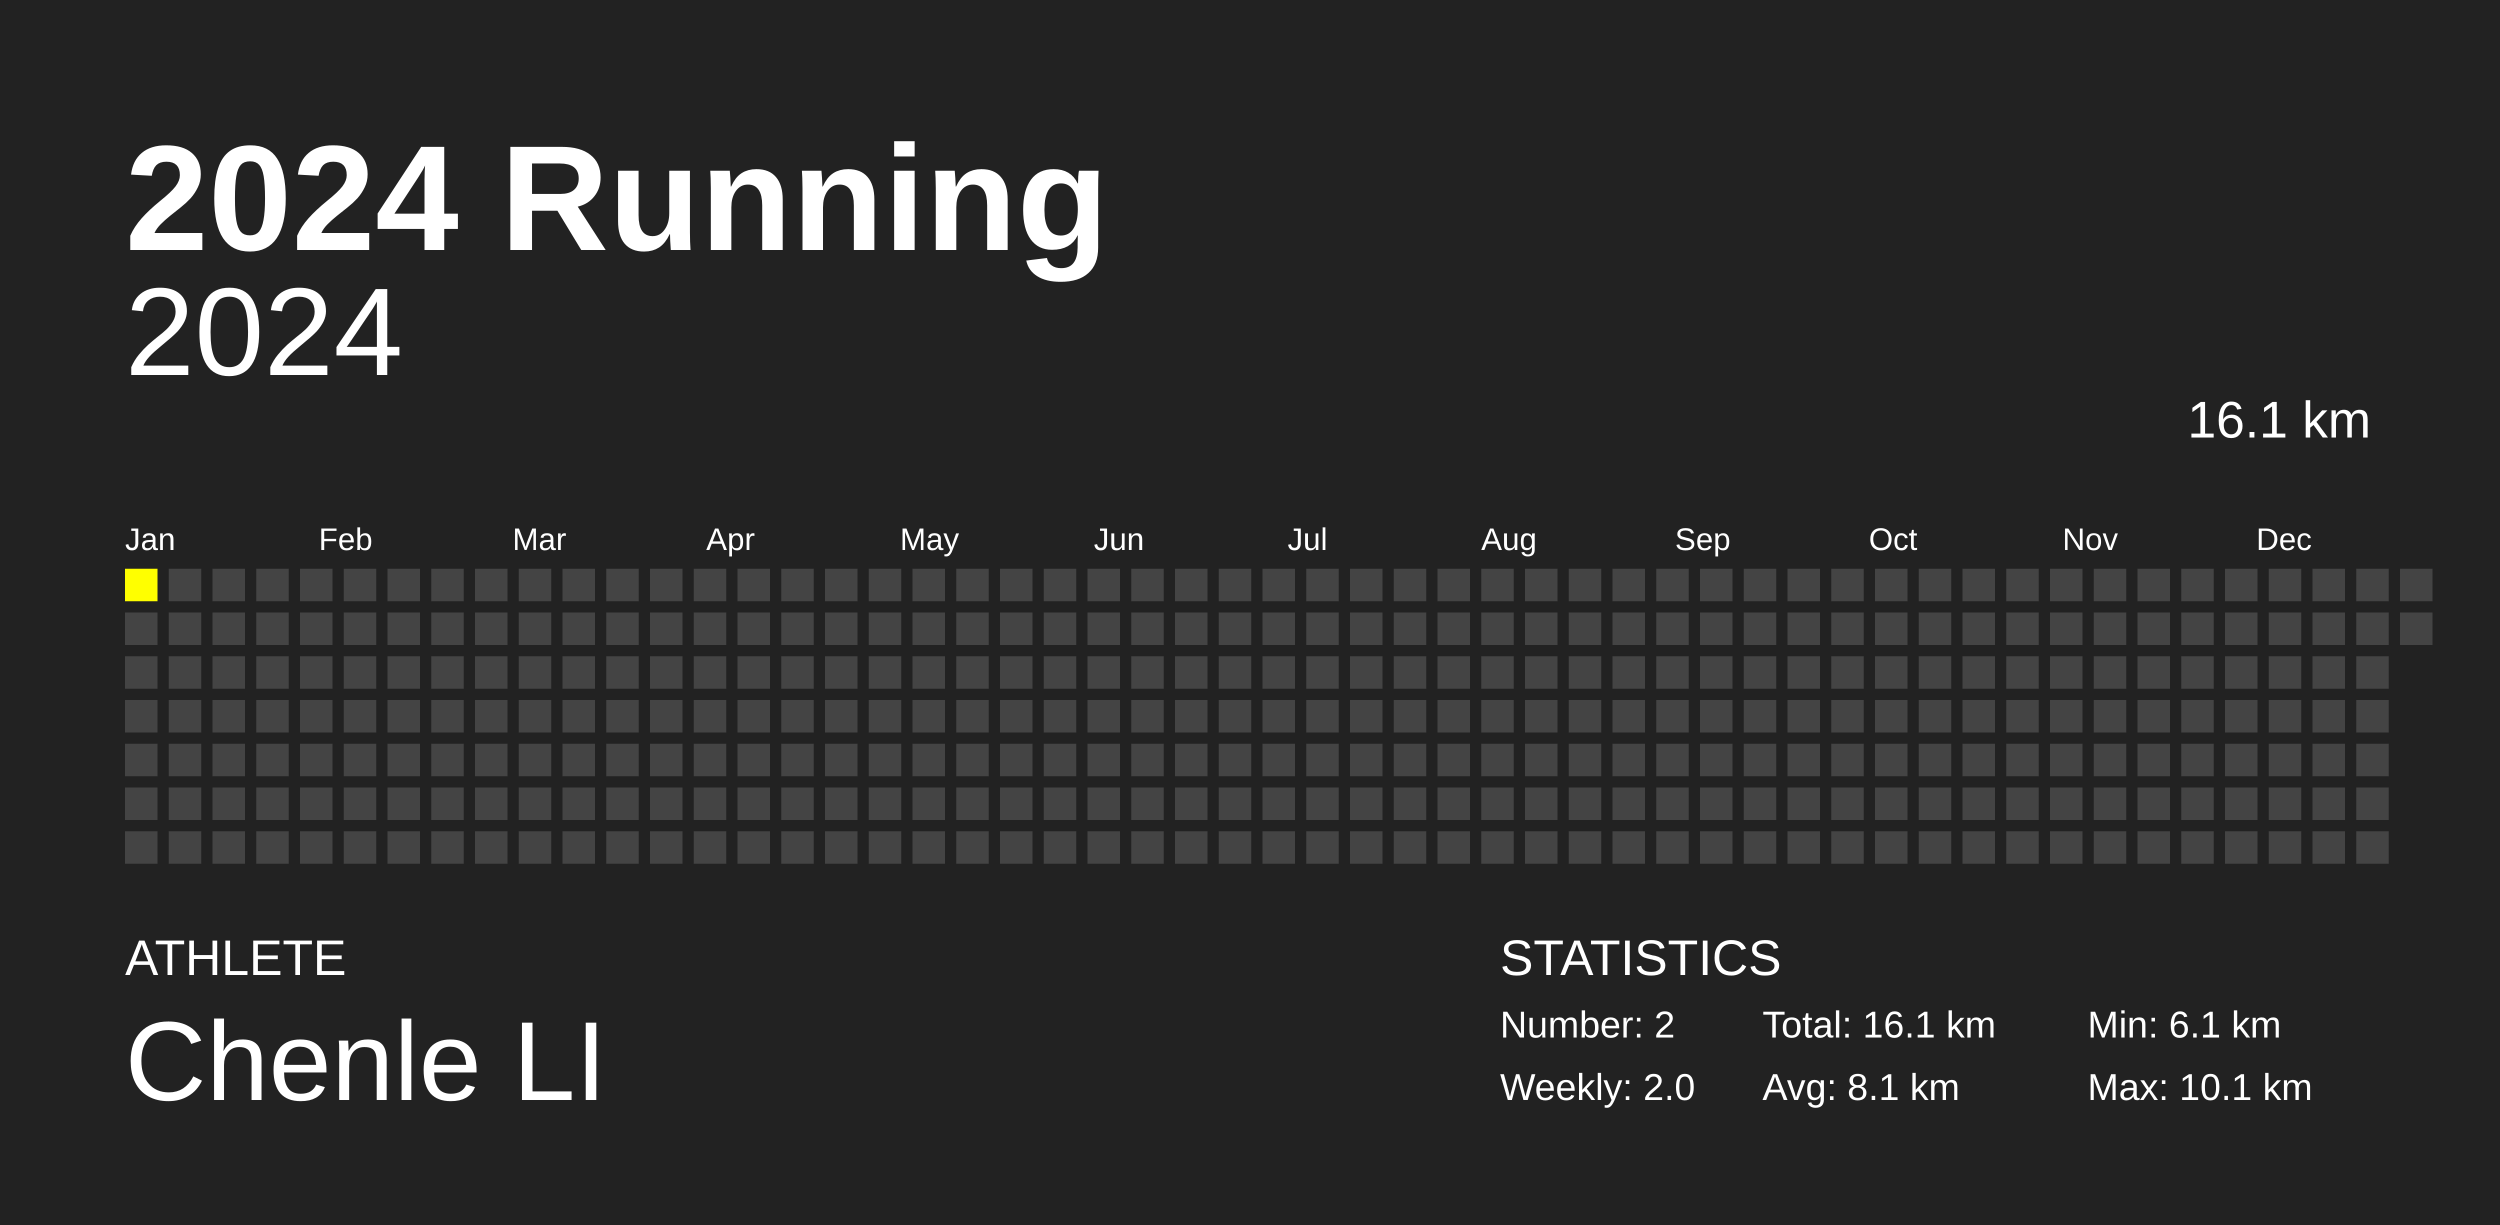
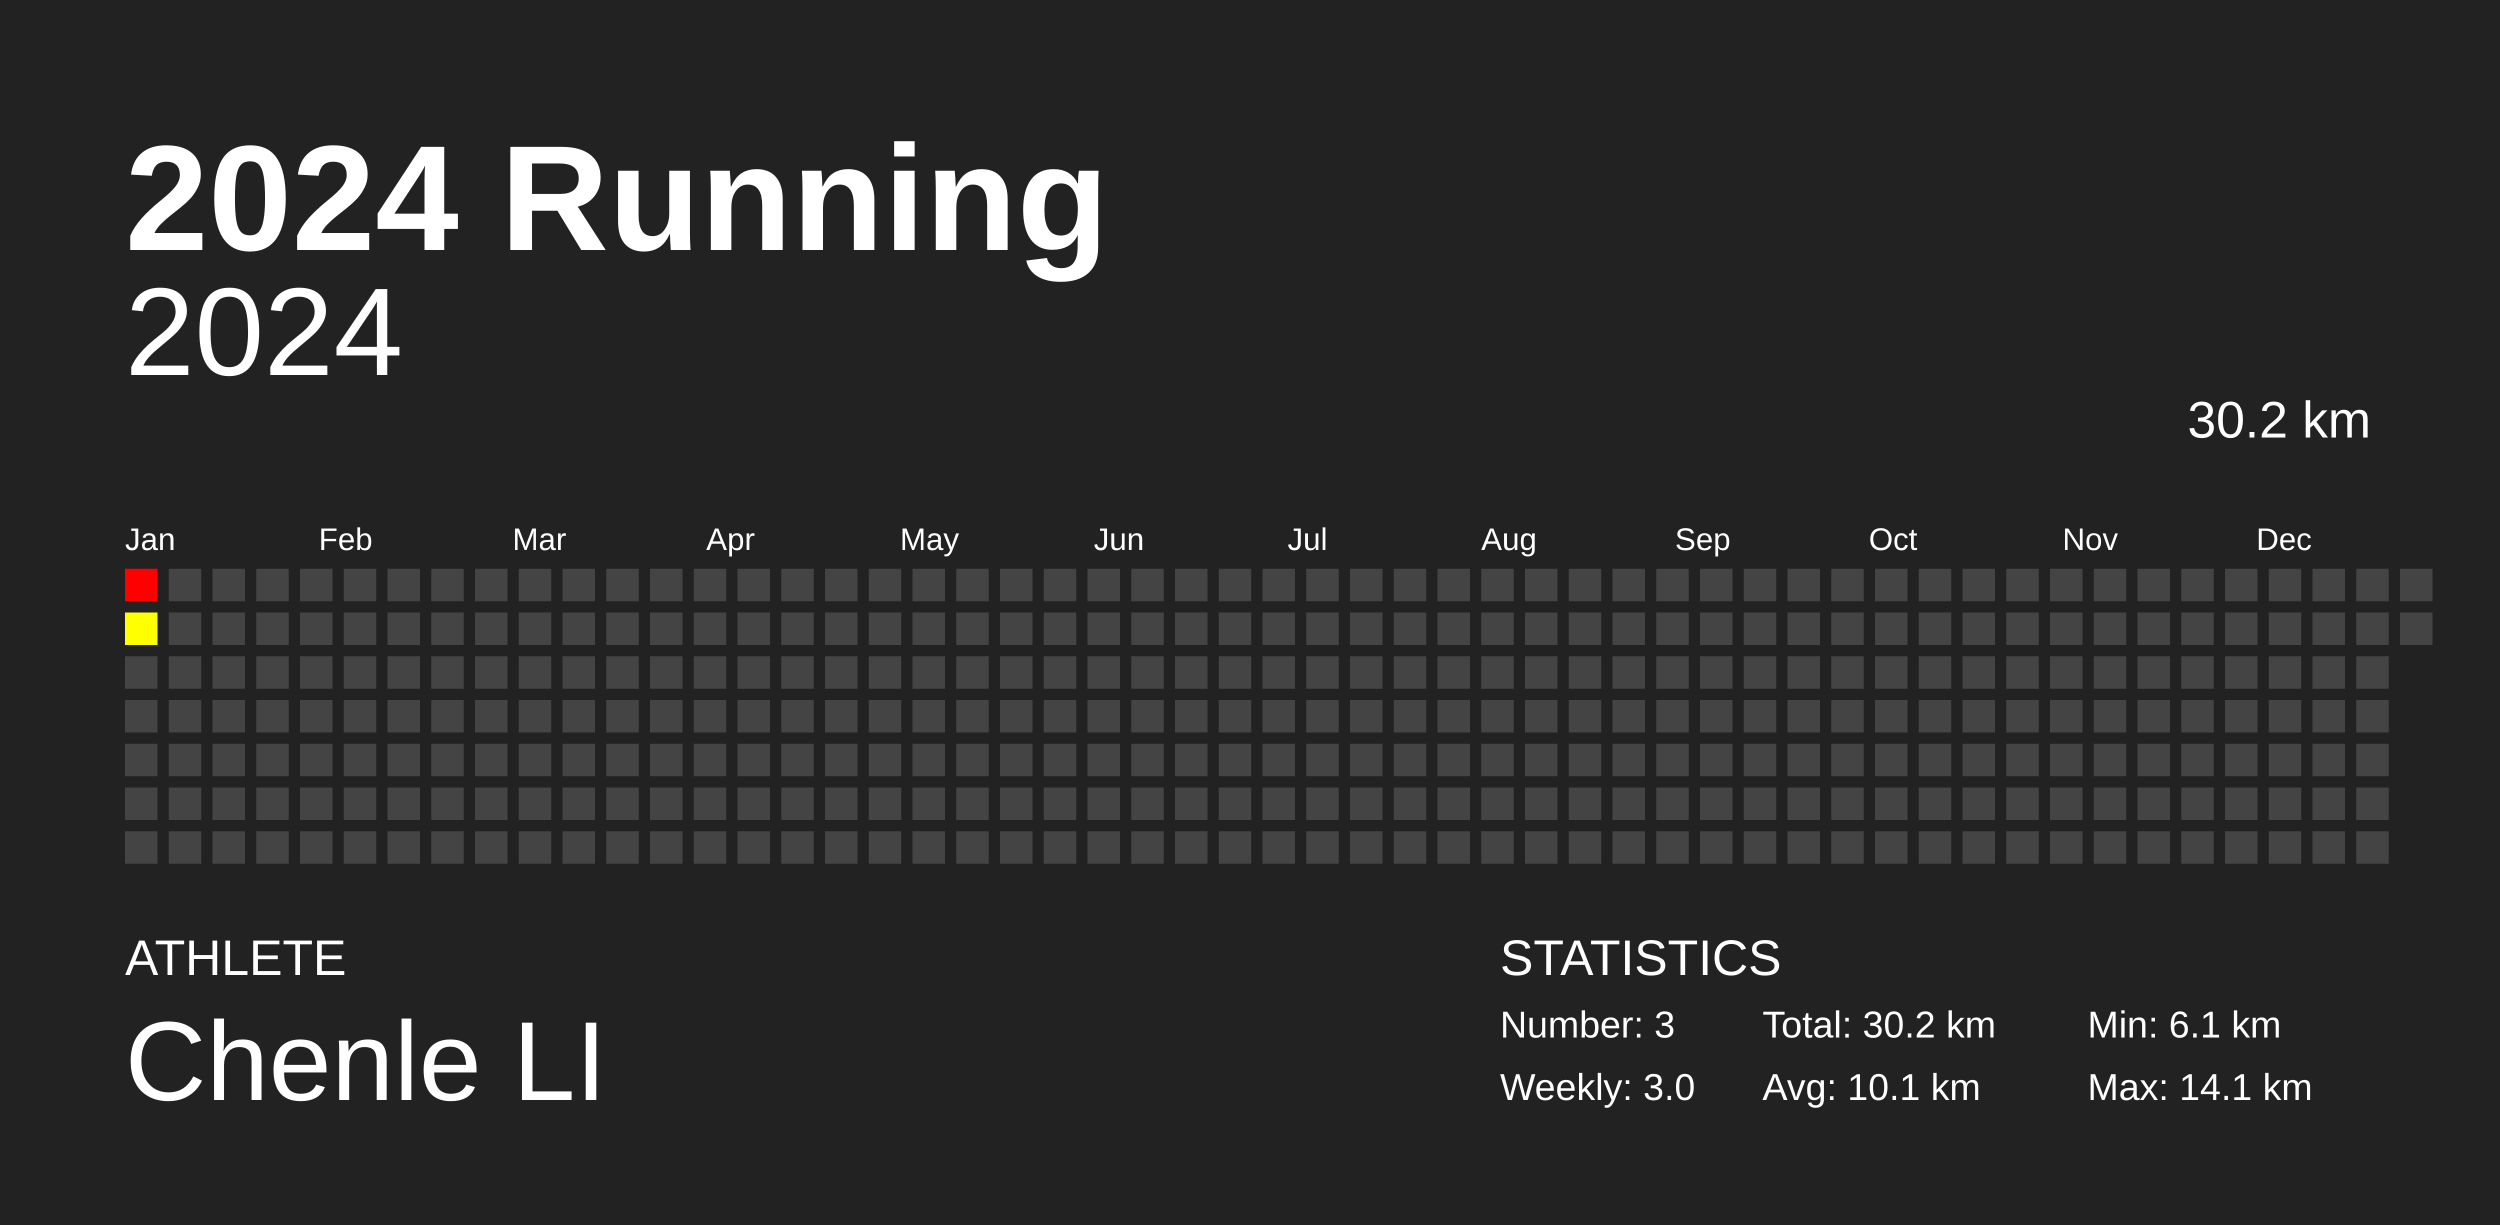
<svg xmlns="http://www.w3.org/2000/svg" baseProfile="full" height="98mm" version="1.1" viewBox="0,0,200,98" width="200mm">
  <defs />
  <rect fill="#222222" height="98" width="200" x="0" y="0" />
  <text fill="#FFFFFF" style="font-size:12px; font-family:Arial; font-weight:bold;" x="10" y="20">2024 Running</text>
  <text fill="#FFFFFF" style="font-size:4px; font-family:Arial" x="10" y="78">ATHLETE</text>
  <text fill="#FFFFFF" style="font-size:9px; font-family:Arial" x="10" y="88">Chenle LI</text>
  <text fill="#FFFFFF" style="font-size:4px; font-family:Arial" x="120" y="78">STATISTICS</text>
-   <text fill="#FFFFFF" style="font-size:3px; font-family:Arial" x="120" y="83">Number: 2</text>
-   <text fill="#FFFFFF" style="font-size:3px; font-family:Arial" x="120" y="88">Weekly: 2.0</text>
-   <text fill="#FFFFFF" style="font-size:3px; font-family:Arial" x="141" y="83">Total: 16.1 km</text>
-   <text fill="#FFFFFF" style="font-size:3px; font-family:Arial" x="141" y="88">Avg: 8.1 km</text>
+   <text fill="#FFFFFF" style="font-size:3px; font-family:Arial" x="120" y="83">Number: 3</text>
+   <text fill="#FFFFFF" style="font-size:3px; font-family:Arial" x="120" y="88">Weekly: 3.0</text>
+   <text fill="#FFFFFF" style="font-size:3px; font-family:Arial" x="141" y="83">Total: 30.2 km</text>
+   <text fill="#FFFFFF" style="font-size:3px; font-family:Arial" x="141" y="88">Avg: 10.1 km</text>
  <text fill="#FFFFFF" style="font-size:3px; font-family:Arial" x="167" y="83">Min: 6.1 km</text>
-   <text fill="#FFFFFF" style="font-size:3px; font-family:Arial" x="167" y="88">Max: 10.1 km</text>
+   <text fill="#FFFFFF" style="font-size:3px; font-family:Arial" x="167" y="88">Max: 14.1 km</text>
  <text alignment-baseline="hanging" fill="#FFFFFF" style="font-size:10.0px; font-family:Arial;" x="10" y="30">2024</text>
-   <text alignment-baseline="hanging" fill="#FFFFFF" style="font-size:4.125px; font-family:Arial;" x="175" y="35">16.1 km</text>
+   <text alignment-baseline="hanging" fill="#FFFFFF" style="font-size:4.125px; font-family:Arial;" x="175" y="35">30.2 km</text>
  <text fill="#FFFFFF" style="font-size:2.5px; font-family:Arial" x="10.0" y="44">Jan</text>
  <text fill="#FFFFFF" style="font-size:2.5px; font-family:Arial" x="25.5" y="44">Feb</text>
  <text fill="#FFFFFF" style="font-size:2.5px; font-family:Arial" x="41.0" y="44">Mar</text>
  <text fill="#FFFFFF" style="font-size:2.5px; font-family:Arial" x="56.5" y="44">Apr</text>
  <text fill="#FFFFFF" style="font-size:2.5px; font-family:Arial" x="72.0" y="44">May</text>
  <text fill="#FFFFFF" style="font-size:2.5px; font-family:Arial" x="87.5" y="44">Jun</text>
  <text fill="#FFFFFF" style="font-size:2.5px; font-family:Arial" x="103.0" y="44">Jul</text>
  <text fill="#FFFFFF" style="font-size:2.5px; font-family:Arial" x="118.5" y="44">Aug</text>
  <text fill="#FFFFFF" style="font-size:2.5px; font-family:Arial" x="134.0" y="44">Sep</text>
  <text fill="#FFFFFF" style="font-size:2.5px; font-family:Arial" x="149.5" y="44">Oct</text>
  <text fill="#FFFFFF" style="font-size:2.5px; font-family:Arial" x="165.0" y="44">Nov</text>
  <text fill="#FFFFFF" style="font-size:2.5px; font-family:Arial" x="180.5" y="44">Dec</text>
-   <rect fill="yellow" height="2.6" width="2.6" x="10.0" y="45.5" />
-   <rect fill="#444444" height="2.6" width="2.6" x="10.0" y="49.0" />
+   <rect fill="#ff0000" height="2.6" width="2.6" x="10.0" y="45.5" />
+   <rect fill="#ffff00" height="2.6" width="2.6" x="10.0" y="49.0" />
  <rect fill="#444444" height="2.6" width="2.6" x="10.0" y="52.5" />
  <rect fill="#444444" height="2.6" width="2.6" x="10.0" y="56.0" />
  <rect fill="#444444" height="2.6" width="2.6" x="10.0" y="59.5" />
  <rect fill="#444444" height="2.6" width="2.6" x="10.0" y="63.0" />
  <rect fill="#444444" height="2.6" width="2.6" x="10.0" y="66.5" />
  <rect fill="#444444" height="2.6" width="2.6" x="13.5" y="45.5" />
  <rect fill="#444444" height="2.6" width="2.6" x="13.5" y="49.0" />
  <rect fill="#444444" height="2.6" width="2.6" x="13.5" y="52.5" />
  <rect fill="#444444" height="2.6" width="2.6" x="13.5" y="56.0" />
  <rect fill="#444444" height="2.6" width="2.6" x="13.5" y="59.5" />
  <rect fill="#444444" height="2.6" width="2.6" x="13.5" y="63.0" />
  <rect fill="#444444" height="2.6" width="2.6" x="13.5" y="66.5" />
  <rect fill="#444444" height="2.6" width="2.6" x="17.0" y="45.5" />
  <rect fill="#444444" height="2.6" width="2.6" x="17.0" y="49.0" />
  <rect fill="#444444" height="2.6" width="2.6" x="17.0" y="52.5" />
  <rect fill="#444444" height="2.6" width="2.6" x="17.0" y="56.0" />
  <rect fill="#444444" height="2.6" width="2.6" x="17.0" y="59.5" />
  <rect fill="#444444" height="2.6" width="2.6" x="17.0" y="63.0" />
  <rect fill="#444444" height="2.6" width="2.6" x="17.0" y="66.5" />
  <rect fill="#444444" height="2.6" width="2.6" x="20.5" y="45.5" />
  <rect fill="#444444" height="2.6" width="2.6" x="20.5" y="49.0" />
  <rect fill="#444444" height="2.6" width="2.6" x="20.5" y="52.5" />
  <rect fill="#444444" height="2.6" width="2.6" x="20.5" y="56.0" />
  <rect fill="#444444" height="2.6" width="2.6" x="20.5" y="59.5" />
  <rect fill="#444444" height="2.6" width="2.6" x="20.5" y="63.0" />
  <rect fill="#444444" height="2.6" width="2.6" x="20.5" y="66.5" />
  <rect fill="#444444" height="2.6" width="2.6" x="24.0" y="45.5" />
  <rect fill="#444444" height="2.6" width="2.6" x="24.0" y="49.0" />
  <rect fill="#444444" height="2.6" width="2.6" x="24.0" y="52.5" />
  <rect fill="#444444" height="2.6" width="2.6" x="24.0" y="56.0" />
  <rect fill="#444444" height="2.6" width="2.6" x="24.0" y="59.5" />
  <rect fill="#444444" height="2.6" width="2.6" x="24.0" y="63.0" />
  <rect fill="#444444" height="2.6" width="2.6" x="24.0" y="66.5" />
  <rect fill="#444444" height="2.6" width="2.6" x="27.5" y="45.5" />
  <rect fill="#444444" height="2.6" width="2.6" x="27.5" y="49.0" />
  <rect fill="#444444" height="2.6" width="2.6" x="27.5" y="52.5" />
  <rect fill="#444444" height="2.6" width="2.6" x="27.5" y="56.0" />
  <rect fill="#444444" height="2.6" width="2.6" x="27.5" y="59.5" />
  <rect fill="#444444" height="2.6" width="2.6" x="27.5" y="63.0" />
  <rect fill="#444444" height="2.6" width="2.6" x="27.5" y="66.5" />
  <rect fill="#444444" height="2.6" width="2.6" x="31.0" y="45.5" />
  <rect fill="#444444" height="2.6" width="2.6" x="31.0" y="49.0" />
  <rect fill="#444444" height="2.6" width="2.6" x="31.0" y="52.5" />
  <rect fill="#444444" height="2.6" width="2.6" x="31.0" y="56.0" />
  <rect fill="#444444" height="2.6" width="2.6" x="31.0" y="59.5" />
  <rect fill="#444444" height="2.6" width="2.6" x="31.0" y="63.0" />
  <rect fill="#444444" height="2.6" width="2.6" x="31.0" y="66.5" />
  <rect fill="#444444" height="2.6" width="2.6" x="34.5" y="45.5" />
  <rect fill="#444444" height="2.6" width="2.6" x="34.5" y="49.0" />
  <rect fill="#444444" height="2.6" width="2.6" x="34.5" y="52.5" />
  <rect fill="#444444" height="2.6" width="2.6" x="34.5" y="56.0" />
  <rect fill="#444444" height="2.6" width="2.6" x="34.5" y="59.5" />
  <rect fill="#444444" height="2.6" width="2.6" x="34.5" y="63.0" />
  <rect fill="#444444" height="2.6" width="2.6" x="34.5" y="66.5" />
  <rect fill="#444444" height="2.6" width="2.6" x="38.0" y="45.5" />
  <rect fill="#444444" height="2.6" width="2.6" x="38.0" y="49.0" />
  <rect fill="#444444" height="2.6" width="2.6" x="38.0" y="52.5" />
  <rect fill="#444444" height="2.6" width="2.6" x="38.0" y="56.0" />
  <rect fill="#444444" height="2.6" width="2.6" x="38.0" y="59.5" />
  <rect fill="#444444" height="2.6" width="2.6" x="38.0" y="63.0" />
  <rect fill="#444444" height="2.6" width="2.6" x="38.0" y="66.5" />
  <rect fill="#444444" height="2.6" width="2.6" x="41.5" y="45.5" />
  <rect fill="#444444" height="2.6" width="2.6" x="41.5" y="49.0" />
  <rect fill="#444444" height="2.6" width="2.6" x="41.5" y="52.5" />
  <rect fill="#444444" height="2.6" width="2.6" x="41.5" y="56.0" />
  <rect fill="#444444" height="2.6" width="2.6" x="41.5" y="59.5" />
  <rect fill="#444444" height="2.6" width="2.6" x="41.5" y="63.0" />
  <rect fill="#444444" height="2.6" width="2.6" x="41.5" y="66.5" />
  <rect fill="#444444" height="2.6" width="2.6" x="45.0" y="45.5" />
  <rect fill="#444444" height="2.6" width="2.6" x="45.0" y="49.0" />
  <rect fill="#444444" height="2.6" width="2.6" x="45.0" y="52.5" />
  <rect fill="#444444" height="2.6" width="2.6" x="45.0" y="56.0" />
  <rect fill="#444444" height="2.6" width="2.6" x="45.0" y="59.5" />
  <rect fill="#444444" height="2.6" width="2.6" x="45.0" y="63.0" />
  <rect fill="#444444" height="2.6" width="2.6" x="45.0" y="66.5" />
  <rect fill="#444444" height="2.6" width="2.6" x="48.5" y="45.5" />
  <rect fill="#444444" height="2.6" width="2.6" x="48.5" y="49.0" />
  <rect fill="#444444" height="2.6" width="2.6" x="48.5" y="52.5" />
  <rect fill="#444444" height="2.6" width="2.6" x="48.5" y="56.0" />
  <rect fill="#444444" height="2.6" width="2.6" x="48.5" y="59.5" />
  <rect fill="#444444" height="2.6" width="2.6" x="48.5" y="63.0" />
  <rect fill="#444444" height="2.6" width="2.6" x="48.5" y="66.5" />
  <rect fill="#444444" height="2.6" width="2.6" x="52.0" y="45.5" />
  <rect fill="#444444" height="2.6" width="2.6" x="52.0" y="49.0" />
  <rect fill="#444444" height="2.6" width="2.6" x="52.0" y="52.5" />
  <rect fill="#444444" height="2.6" width="2.6" x="52.0" y="56.0" />
  <rect fill="#444444" height="2.6" width="2.6" x="52.0" y="59.5" />
  <rect fill="#444444" height="2.6" width="2.6" x="52.0" y="63.0" />
  <rect fill="#444444" height="2.6" width="2.6" x="52.0" y="66.5" />
  <rect fill="#444444" height="2.6" width="2.6" x="55.5" y="45.5" />
  <rect fill="#444444" height="2.6" width="2.6" x="55.5" y="49.0" />
  <rect fill="#444444" height="2.6" width="2.6" x="55.5" y="52.5" />
  <rect fill="#444444" height="2.6" width="2.6" x="55.5" y="56.0" />
  <rect fill="#444444" height="2.6" width="2.6" x="55.5" y="59.5" />
  <rect fill="#444444" height="2.6" width="2.6" x="55.5" y="63.0" />
  <rect fill="#444444" height="2.6" width="2.6" x="55.5" y="66.5" />
  <rect fill="#444444" height="2.6" width="2.6" x="59.0" y="45.5" />
  <rect fill="#444444" height="2.6" width="2.6" x="59.0" y="49.0" />
  <rect fill="#444444" height="2.6" width="2.6" x="59.0" y="52.5" />
  <rect fill="#444444" height="2.6" width="2.6" x="59.0" y="56.0" />
  <rect fill="#444444" height="2.6" width="2.6" x="59.0" y="59.5" />
  <rect fill="#444444" height="2.6" width="2.6" x="59.0" y="63.0" />
  <rect fill="#444444" height="2.6" width="2.6" x="59.0" y="66.5" />
  <rect fill="#444444" height="2.6" width="2.6" x="62.5" y="45.5" />
  <rect fill="#444444" height="2.6" width="2.6" x="62.5" y="49.0" />
  <rect fill="#444444" height="2.6" width="2.6" x="62.5" y="52.5" />
  <rect fill="#444444" height="2.6" width="2.6" x="62.5" y="56.0" />
  <rect fill="#444444" height="2.6" width="2.6" x="62.5" y="59.5" />
  <rect fill="#444444" height="2.6" width="2.6" x="62.5" y="63.0" />
  <rect fill="#444444" height="2.6" width="2.6" x="62.5" y="66.5" />
  <rect fill="#444444" height="2.6" width="2.6" x="66.0" y="45.5" />
  <rect fill="#444444" height="2.6" width="2.6" x="66.0" y="49.0" />
  <rect fill="#444444" height="2.6" width="2.6" x="66.0" y="52.5" />
  <rect fill="#444444" height="2.6" width="2.6" x="66.0" y="56.0" />
  <rect fill="#444444" height="2.6" width="2.6" x="66.0" y="59.5" />
  <rect fill="#444444" height="2.6" width="2.6" x="66.0" y="63.0" />
  <rect fill="#444444" height="2.6" width="2.6" x="66.0" y="66.5" />
  <rect fill="#444444" height="2.6" width="2.6" x="69.5" y="45.5" />
  <rect fill="#444444" height="2.6" width="2.6" x="69.5" y="49.0" />
  <rect fill="#444444" height="2.6" width="2.6" x="69.5" y="52.5" />
  <rect fill="#444444" height="2.6" width="2.6" x="69.5" y="56.0" />
  <rect fill="#444444" height="2.6" width="2.6" x="69.5" y="59.5" />
  <rect fill="#444444" height="2.6" width="2.6" x="69.5" y="63.0" />
  <rect fill="#444444" height="2.6" width="2.6" x="69.5" y="66.5" />
  <rect fill="#444444" height="2.6" width="2.6" x="73.0" y="45.5" />
  <rect fill="#444444" height="2.6" width="2.6" x="73.0" y="49.0" />
  <rect fill="#444444" height="2.6" width="2.6" x="73.0" y="52.5" />
  <rect fill="#444444" height="2.6" width="2.6" x="73.0" y="56.0" />
  <rect fill="#444444" height="2.6" width="2.6" x="73.0" y="59.5" />
  <rect fill="#444444" height="2.6" width="2.6" x="73.0" y="63.0" />
  <rect fill="#444444" height="2.6" width="2.6" x="73.0" y="66.5" />
  <rect fill="#444444" height="2.6" width="2.6" x="76.5" y="45.5" />
  <rect fill="#444444" height="2.6" width="2.6" x="76.5" y="49.0" />
  <rect fill="#444444" height="2.6" width="2.6" x="76.5" y="52.5" />
  <rect fill="#444444" height="2.6" width="2.6" x="76.5" y="56.0" />
  <rect fill="#444444" height="2.6" width="2.6" x="76.5" y="59.5" />
  <rect fill="#444444" height="2.6" width="2.6" x="76.5" y="63.0" />
  <rect fill="#444444" height="2.6" width="2.6" x="76.5" y="66.5" />
  <rect fill="#444444" height="2.6" width="2.6" x="80.0" y="45.5" />
  <rect fill="#444444" height="2.6" width="2.6" x="80.0" y="49.0" />
  <rect fill="#444444" height="2.6" width="2.6" x="80.0" y="52.5" />
  <rect fill="#444444" height="2.6" width="2.6" x="80.0" y="56.0" />
  <rect fill="#444444" height="2.6" width="2.6" x="80.0" y="59.5" />
  <rect fill="#444444" height="2.6" width="2.6" x="80.0" y="63.0" />
  <rect fill="#444444" height="2.6" width="2.6" x="80.0" y="66.5" />
  <rect fill="#444444" height="2.6" width="2.6" x="83.5" y="45.5" />
  <rect fill="#444444" height="2.6" width="2.6" x="83.5" y="49.0" />
  <rect fill="#444444" height="2.6" width="2.6" x="83.5" y="52.5" />
  <rect fill="#444444" height="2.6" width="2.6" x="83.5" y="56.0" />
  <rect fill="#444444" height="2.6" width="2.6" x="83.5" y="59.5" />
  <rect fill="#444444" height="2.6" width="2.6" x="83.5" y="63.0" />
  <rect fill="#444444" height="2.6" width="2.6" x="83.5" y="66.5" />
  <rect fill="#444444" height="2.6" width="2.6" x="87.0" y="45.5" />
  <rect fill="#444444" height="2.6" width="2.6" x="87.0" y="49.0" />
  <rect fill="#444444" height="2.6" width="2.6" x="87.0" y="52.5" />
  <rect fill="#444444" height="2.6" width="2.6" x="87.0" y="56.0" />
  <rect fill="#444444" height="2.6" width="2.6" x="87.0" y="59.5" />
  <rect fill="#444444" height="2.6" width="2.6" x="87.0" y="63.0" />
  <rect fill="#444444" height="2.6" width="2.6" x="87.0" y="66.5" />
  <rect fill="#444444" height="2.6" width="2.6" x="90.5" y="45.5" />
  <rect fill="#444444" height="2.6" width="2.6" x="90.5" y="49.0" />
  <rect fill="#444444" height="2.6" width="2.6" x="90.5" y="52.5" />
  <rect fill="#444444" height="2.6" width="2.6" x="90.5" y="56.0" />
  <rect fill="#444444" height="2.6" width="2.6" x="90.5" y="59.5" />
  <rect fill="#444444" height="2.6" width="2.6" x="90.5" y="63.0" />
  <rect fill="#444444" height="2.6" width="2.6" x="90.5" y="66.5" />
  <rect fill="#444444" height="2.6" width="2.6" x="94.0" y="45.5" />
  <rect fill="#444444" height="2.6" width="2.6" x="94.0" y="49.0" />
  <rect fill="#444444" height="2.6" width="2.6" x="94.0" y="52.5" />
  <rect fill="#444444" height="2.6" width="2.6" x="94.0" y="56.0" />
  <rect fill="#444444" height="2.6" width="2.6" x="94.0" y="59.5" />
  <rect fill="#444444" height="2.6" width="2.6" x="94.0" y="63.0" />
  <rect fill="#444444" height="2.6" width="2.6" x="94.0" y="66.5" />
  <rect fill="#444444" height="2.6" width="2.6" x="97.5" y="45.5" />
  <rect fill="#444444" height="2.6" width="2.6" x="97.5" y="49.0" />
  <rect fill="#444444" height="2.6" width="2.6" x="97.5" y="52.5" />
  <rect fill="#444444" height="2.6" width="2.6" x="97.5" y="56.0" />
  <rect fill="#444444" height="2.6" width="2.6" x="97.5" y="59.5" />
  <rect fill="#444444" height="2.6" width="2.6" x="97.5" y="63.0" />
  <rect fill="#444444" height="2.6" width="2.6" x="97.5" y="66.5" />
  <rect fill="#444444" height="2.6" width="2.6" x="101.0" y="45.5" />
  <rect fill="#444444" height="2.6" width="2.6" x="101.0" y="49.0" />
  <rect fill="#444444" height="2.6" width="2.6" x="101.0" y="52.5" />
  <rect fill="#444444" height="2.6" width="2.6" x="101.0" y="56.0" />
  <rect fill="#444444" height="2.6" width="2.6" x="101.0" y="59.5" />
  <rect fill="#444444" height="2.6" width="2.6" x="101.0" y="63.0" />
  <rect fill="#444444" height="2.6" width="2.6" x="101.0" y="66.5" />
  <rect fill="#444444" height="2.6" width="2.6" x="104.5" y="45.5" />
  <rect fill="#444444" height="2.6" width="2.6" x="104.5" y="49.0" />
  <rect fill="#444444" height="2.6" width="2.6" x="104.5" y="52.5" />
  <rect fill="#444444" height="2.6" width="2.6" x="104.5" y="56.0" />
  <rect fill="#444444" height="2.6" width="2.6" x="104.5" y="59.5" />
  <rect fill="#444444" height="2.6" width="2.6" x="104.5" y="63.0" />
  <rect fill="#444444" height="2.6" width="2.6" x="104.5" y="66.5" />
  <rect fill="#444444" height="2.6" width="2.6" x="108.0" y="45.5" />
  <rect fill="#444444" height="2.6" width="2.6" x="108.0" y="49.0" />
  <rect fill="#444444" height="2.6" width="2.6" x="108.0" y="52.5" />
  <rect fill="#444444" height="2.6" width="2.6" x="108.0" y="56.0" />
  <rect fill="#444444" height="2.6" width="2.6" x="108.0" y="59.5" />
  <rect fill="#444444" height="2.6" width="2.6" x="108.0" y="63.0" />
  <rect fill="#444444" height="2.6" width="2.6" x="108.0" y="66.5" />
  <rect fill="#444444" height="2.6" width="2.6" x="111.5" y="45.5" />
  <rect fill="#444444" height="2.6" width="2.6" x="111.5" y="49.0" />
  <rect fill="#444444" height="2.6" width="2.6" x="111.5" y="52.5" />
  <rect fill="#444444" height="2.6" width="2.6" x="111.5" y="56.0" />
  <rect fill="#444444" height="2.6" width="2.6" x="111.5" y="59.5" />
  <rect fill="#444444" height="2.6" width="2.6" x="111.5" y="63.0" />
  <rect fill="#444444" height="2.6" width="2.6" x="111.5" y="66.5" />
  <rect fill="#444444" height="2.6" width="2.6" x="115.0" y="45.5" />
  <rect fill="#444444" height="2.6" width="2.6" x="115.0" y="49.0" />
  <rect fill="#444444" height="2.6" width="2.6" x="115.0" y="52.5" />
  <rect fill="#444444" height="2.6" width="2.6" x="115.0" y="56.0" />
  <rect fill="#444444" height="2.6" width="2.6" x="115.0" y="59.5" />
  <rect fill="#444444" height="2.6" width="2.6" x="115.0" y="63.0" />
  <rect fill="#444444" height="2.6" width="2.6" x="115.0" y="66.5" />
  <rect fill="#444444" height="2.6" width="2.6" x="118.5" y="45.5" />
  <rect fill="#444444" height="2.6" width="2.6" x="118.5" y="49.0" />
  <rect fill="#444444" height="2.6" width="2.6" x="118.5" y="52.5" />
  <rect fill="#444444" height="2.6" width="2.6" x="118.5" y="56.0" />
  <rect fill="#444444" height="2.6" width="2.6" x="118.5" y="59.5" />
  <rect fill="#444444" height="2.6" width="2.6" x="118.5" y="63.0" />
  <rect fill="#444444" height="2.6" width="2.6" x="118.5" y="66.5" />
  <rect fill="#444444" height="2.6" width="2.6" x="122.0" y="45.5" />
  <rect fill="#444444" height="2.6" width="2.6" x="122.0" y="49.0" />
  <rect fill="#444444" height="2.6" width="2.6" x="122.0" y="52.5" />
  <rect fill="#444444" height="2.6" width="2.6" x="122.0" y="56.0" />
  <rect fill="#444444" height="2.6" width="2.6" x="122.0" y="59.5" />
  <rect fill="#444444" height="2.6" width="2.6" x="122.0" y="63.0" />
  <rect fill="#444444" height="2.6" width="2.6" x="122.0" y="66.5" />
  <rect fill="#444444" height="2.6" width="2.6" x="125.5" y="45.5" />
  <rect fill="#444444" height="2.6" width="2.6" x="125.5" y="49.0" />
  <rect fill="#444444" height="2.6" width="2.6" x="125.5" y="52.5" />
  <rect fill="#444444" height="2.6" width="2.6" x="125.5" y="56.0" />
  <rect fill="#444444" height="2.6" width="2.6" x="125.5" y="59.5" />
  <rect fill="#444444" height="2.6" width="2.6" x="125.5" y="63.0" />
  <rect fill="#444444" height="2.6" width="2.6" x="125.5" y="66.5" />
  <rect fill="#444444" height="2.6" width="2.6" x="129.0" y="45.5" />
  <rect fill="#444444" height="2.6" width="2.6" x="129.0" y="49.0" />
  <rect fill="#444444" height="2.6" width="2.6" x="129.0" y="52.5" />
  <rect fill="#444444" height="2.6" width="2.6" x="129.0" y="56.0" />
  <rect fill="#444444" height="2.6" width="2.6" x="129.0" y="59.5" />
  <rect fill="#444444" height="2.6" width="2.6" x="129.0" y="63.0" />
  <rect fill="#444444" height="2.6" width="2.6" x="129.0" y="66.5" />
  <rect fill="#444444" height="2.6" width="2.6" x="132.5" y="45.5" />
  <rect fill="#444444" height="2.6" width="2.6" x="132.5" y="49.0" />
  <rect fill="#444444" height="2.6" width="2.6" x="132.5" y="52.5" />
  <rect fill="#444444" height="2.6" width="2.6" x="132.5" y="56.0" />
  <rect fill="#444444" height="2.6" width="2.6" x="132.5" y="59.5" />
  <rect fill="#444444" height="2.6" width="2.6" x="132.5" y="63.0" />
  <rect fill="#444444" height="2.6" width="2.6" x="132.5" y="66.5" />
  <rect fill="#444444" height="2.6" width="2.6" x="136.0" y="45.5" />
  <rect fill="#444444" height="2.6" width="2.6" x="136.0" y="49.0" />
  <rect fill="#444444" height="2.6" width="2.6" x="136.0" y="52.5" />
  <rect fill="#444444" height="2.6" width="2.6" x="136.0" y="56.0" />
  <rect fill="#444444" height="2.6" width="2.6" x="136.0" y="59.5" />
  <rect fill="#444444" height="2.6" width="2.6" x="136.0" y="63.0" />
  <rect fill="#444444" height="2.6" width="2.6" x="136.0" y="66.5" />
  <rect fill="#444444" height="2.6" width="2.6" x="139.5" y="45.5" />
  <rect fill="#444444" height="2.6" width="2.6" x="139.5" y="49.0" />
  <rect fill="#444444" height="2.6" width="2.6" x="139.5" y="52.5" />
  <rect fill="#444444" height="2.6" width="2.6" x="139.5" y="56.0" />
  <rect fill="#444444" height="2.6" width="2.6" x="139.5" y="59.5" />
  <rect fill="#444444" height="2.6" width="2.6" x="139.5" y="63.0" />
  <rect fill="#444444" height="2.6" width="2.6" x="139.5" y="66.5" />
  <rect fill="#444444" height="2.6" width="2.6" x="143.0" y="45.5" />
  <rect fill="#444444" height="2.6" width="2.6" x="143.0" y="49.0" />
  <rect fill="#444444" height="2.6" width="2.6" x="143.0" y="52.5" />
  <rect fill="#444444" height="2.6" width="2.6" x="143.0" y="56.0" />
  <rect fill="#444444" height="2.6" width="2.6" x="143.0" y="59.5" />
  <rect fill="#444444" height="2.6" width="2.6" x="143.0" y="63.0" />
  <rect fill="#444444" height="2.6" width="2.6" x="143.0" y="66.5" />
  <rect fill="#444444" height="2.6" width="2.6" x="146.5" y="45.5" />
  <rect fill="#444444" height="2.6" width="2.6" x="146.5" y="49.0" />
  <rect fill="#444444" height="2.6" width="2.6" x="146.5" y="52.5" />
  <rect fill="#444444" height="2.6" width="2.6" x="146.5" y="56.0" />
  <rect fill="#444444" height="2.6" width="2.6" x="146.5" y="59.5" />
  <rect fill="#444444" height="2.6" width="2.6" x="146.5" y="63.0" />
  <rect fill="#444444" height="2.6" width="2.6" x="146.5" y="66.5" />
  <rect fill="#444444" height="2.6" width="2.6" x="150.0" y="45.5" />
  <rect fill="#444444" height="2.6" width="2.6" x="150.0" y="49.0" />
  <rect fill="#444444" height="2.6" width="2.6" x="150.0" y="52.5" />
  <rect fill="#444444" height="2.6" width="2.6" x="150.0" y="56.0" />
  <rect fill="#444444" height="2.6" width="2.6" x="150.0" y="59.5" />
  <rect fill="#444444" height="2.6" width="2.6" x="150.0" y="63.0" />
  <rect fill="#444444" height="2.6" width="2.6" x="150.0" y="66.5" />
  <rect fill="#444444" height="2.6" width="2.6" x="153.5" y="45.5" />
  <rect fill="#444444" height="2.6" width="2.6" x="153.5" y="49.0" />
  <rect fill="#444444" height="2.6" width="2.6" x="153.5" y="52.5" />
  <rect fill="#444444" height="2.6" width="2.6" x="153.5" y="56.0" />
  <rect fill="#444444" height="2.6" width="2.6" x="153.5" y="59.5" />
  <rect fill="#444444" height="2.6" width="2.6" x="153.5" y="63.0" />
  <rect fill="#444444" height="2.6" width="2.6" x="153.5" y="66.5" />
  <rect fill="#444444" height="2.6" width="2.6" x="157.0" y="45.5" />
  <rect fill="#444444" height="2.6" width="2.6" x="157.0" y="49.0" />
  <rect fill="#444444" height="2.6" width="2.6" x="157.0" y="52.5" />
  <rect fill="#444444" height="2.6" width="2.6" x="157.0" y="56.0" />
  <rect fill="#444444" height="2.6" width="2.6" x="157.0" y="59.5" />
  <rect fill="#444444" height="2.6" width="2.6" x="157.0" y="63.0" />
  <rect fill="#444444" height="2.6" width="2.6" x="157.0" y="66.5" />
  <rect fill="#444444" height="2.6" width="2.6" x="160.5" y="45.5" />
  <rect fill="#444444" height="2.6" width="2.6" x="160.5" y="49.0" />
  <rect fill="#444444" height="2.6" width="2.6" x="160.5" y="52.5" />
  <rect fill="#444444" height="2.6" width="2.6" x="160.5" y="56.0" />
  <rect fill="#444444" height="2.6" width="2.6" x="160.5" y="59.5" />
  <rect fill="#444444" height="2.6" width="2.6" x="160.5" y="63.0" />
  <rect fill="#444444" height="2.6" width="2.6" x="160.5" y="66.5" />
  <rect fill="#444444" height="2.6" width="2.6" x="164.0" y="45.5" />
  <rect fill="#444444" height="2.6" width="2.6" x="164.0" y="49.0" />
  <rect fill="#444444" height="2.6" width="2.6" x="164.0" y="52.5" />
  <rect fill="#444444" height="2.6" width="2.6" x="164.0" y="56.0" />
  <rect fill="#444444" height="2.6" width="2.6" x="164.0" y="59.5" />
  <rect fill="#444444" height="2.6" width="2.6" x="164.0" y="63.0" />
  <rect fill="#444444" height="2.6" width="2.6" x="164.0" y="66.5" />
  <rect fill="#444444" height="2.6" width="2.6" x="167.5" y="45.5" />
  <rect fill="#444444" height="2.6" width="2.6" x="167.5" y="49.0" />
  <rect fill="#444444" height="2.6" width="2.6" x="167.5" y="52.5" />
  <rect fill="#444444" height="2.6" width="2.6" x="167.5" y="56.0" />
  <rect fill="#444444" height="2.6" width="2.6" x="167.5" y="59.5" />
  <rect fill="#444444" height="2.6" width="2.6" x="167.5" y="63.0" />
  <rect fill="#444444" height="2.6" width="2.6" x="167.5" y="66.5" />
  <rect fill="#444444" height="2.6" width="2.6" x="171.0" y="45.5" />
  <rect fill="#444444" height="2.6" width="2.6" x="171.0" y="49.0" />
  <rect fill="#444444" height="2.6" width="2.6" x="171.0" y="52.5" />
  <rect fill="#444444" height="2.6" width="2.6" x="171.0" y="56.0" />
  <rect fill="#444444" height="2.6" width="2.6" x="171.0" y="59.5" />
  <rect fill="#444444" height="2.6" width="2.6" x="171.0" y="63.0" />
  <rect fill="#444444" height="2.6" width="2.6" x="171.0" y="66.5" />
  <rect fill="#444444" height="2.6" width="2.6" x="174.5" y="45.5" />
  <rect fill="#444444" height="2.6" width="2.6" x="174.5" y="49.0" />
  <rect fill="#444444" height="2.6" width="2.6" x="174.5" y="52.5" />
  <rect fill="#444444" height="2.6" width="2.6" x="174.5" y="56.0" />
  <rect fill="#444444" height="2.6" width="2.6" x="174.5" y="59.5" />
  <rect fill="#444444" height="2.6" width="2.6" x="174.5" y="63.0" />
  <rect fill="#444444" height="2.6" width="2.6" x="174.5" y="66.5" />
  <rect fill="#444444" height="2.6" width="2.6" x="178.0" y="45.5" />
  <rect fill="#444444" height="2.6" width="2.6" x="178.0" y="49.0" />
  <rect fill="#444444" height="2.6" width="2.6" x="178.0" y="52.5" />
  <rect fill="#444444" height="2.6" width="2.6" x="178.0" y="56.0" />
  <rect fill="#444444" height="2.6" width="2.6" x="178.0" y="59.5" />
  <rect fill="#444444" height="2.6" width="2.6" x="178.0" y="63.0" />
  <rect fill="#444444" height="2.6" width="2.6" x="178.0" y="66.5" />
  <rect fill="#444444" height="2.6" width="2.6" x="181.5" y="45.5" />
  <rect fill="#444444" height="2.6" width="2.6" x="181.5" y="49.0" />
  <rect fill="#444444" height="2.6" width="2.6" x="181.5" y="52.5" />
  <rect fill="#444444" height="2.6" width="2.6" x="181.5" y="56.0" />
  <rect fill="#444444" height="2.6" width="2.6" x="181.5" y="59.5" />
  <rect fill="#444444" height="2.6" width="2.6" x="181.5" y="63.0" />
  <rect fill="#444444" height="2.6" width="2.6" x="181.5" y="66.5" />
  <rect fill="#444444" height="2.6" width="2.6" x="185.0" y="45.5" />
  <rect fill="#444444" height="2.6" width="2.6" x="185.0" y="49.0" />
  <rect fill="#444444" height="2.6" width="2.6" x="185.0" y="52.5" />
  <rect fill="#444444" height="2.6" width="2.6" x="185.0" y="56.0" />
  <rect fill="#444444" height="2.6" width="2.6" x="185.0" y="59.5" />
  <rect fill="#444444" height="2.6" width="2.6" x="185.0" y="63.0" />
  <rect fill="#444444" height="2.6" width="2.6" x="185.0" y="66.5" />
  <rect fill="#444444" height="2.6" width="2.6" x="188.5" y="45.5" />
  <rect fill="#444444" height="2.6" width="2.6" x="188.5" y="49.0" />
  <rect fill="#444444" height="2.6" width="2.6" x="188.5" y="52.5" />
  <rect fill="#444444" height="2.6" width="2.6" x="188.5" y="56.0" />
  <rect fill="#444444" height="2.6" width="2.6" x="188.5" y="59.5" />
  <rect fill="#444444" height="2.6" width="2.6" x="188.5" y="63.0" />
  <rect fill="#444444" height="2.6" width="2.6" x="188.5" y="66.5" />
  <rect fill="#444444" height="2.6" width="2.6" x="192.0" y="45.5" />
  <rect fill="#444444" height="2.6" width="2.6" x="192.0" y="49.0" />
</svg>
